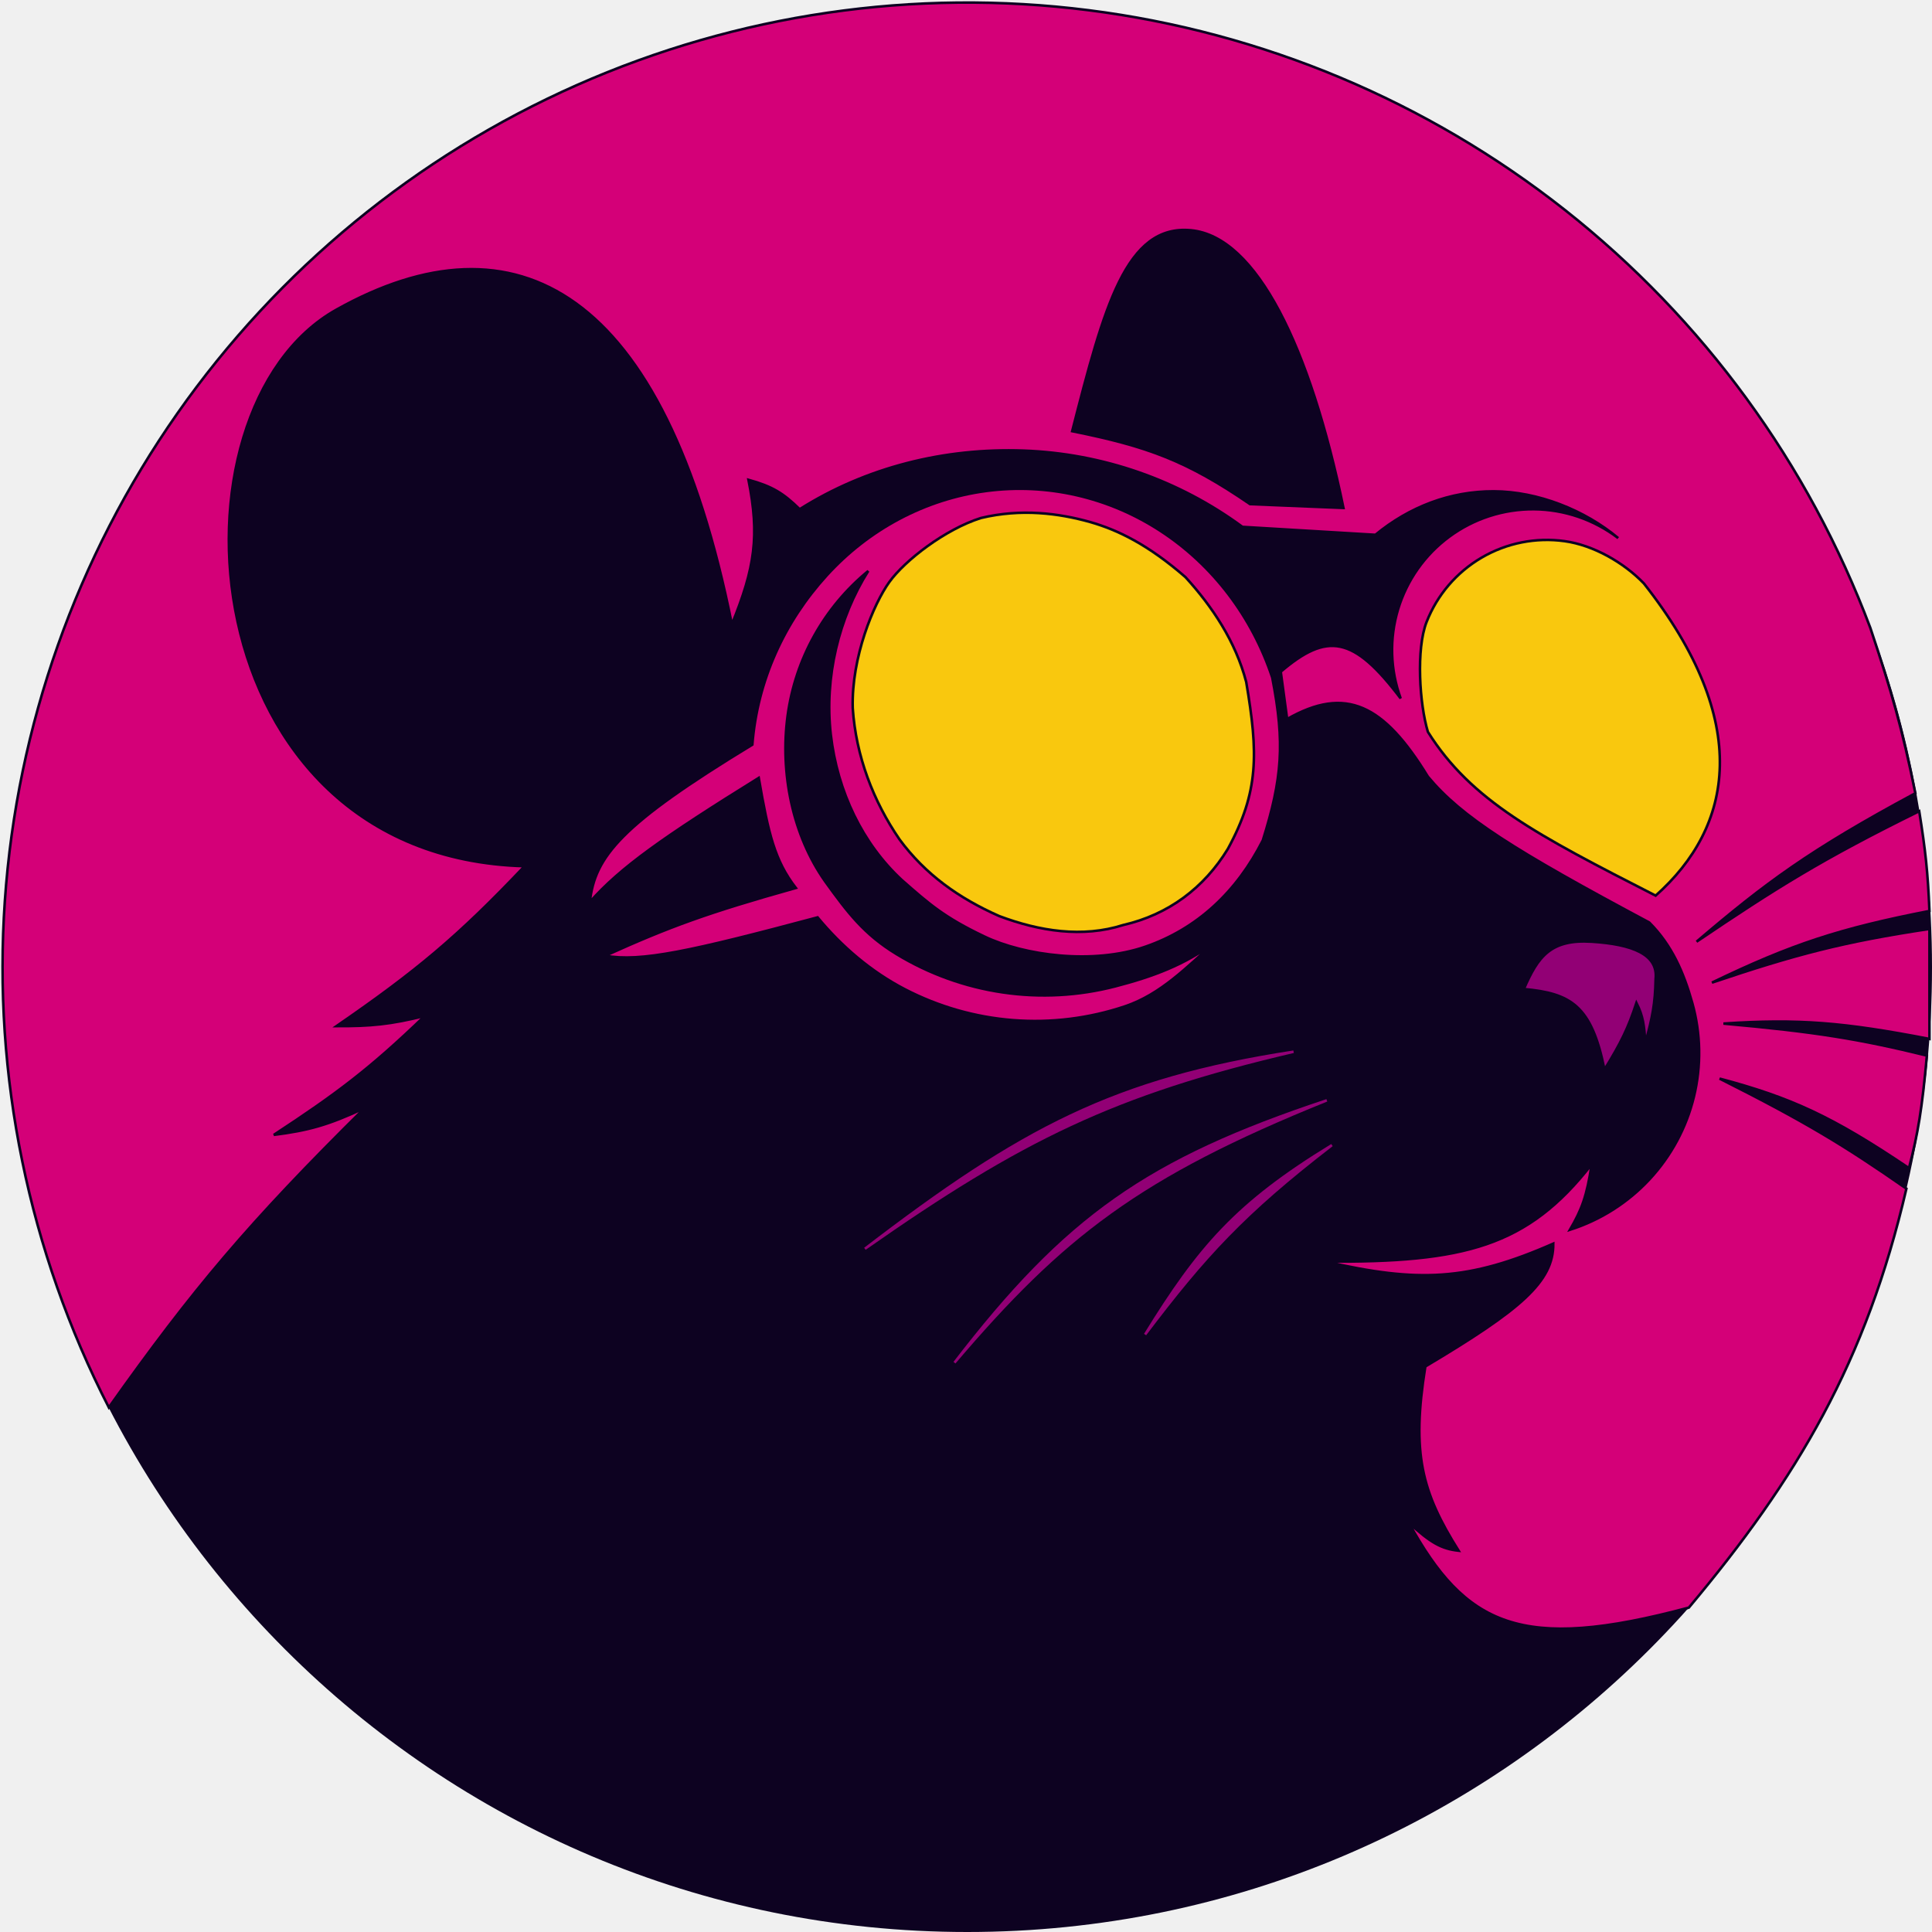
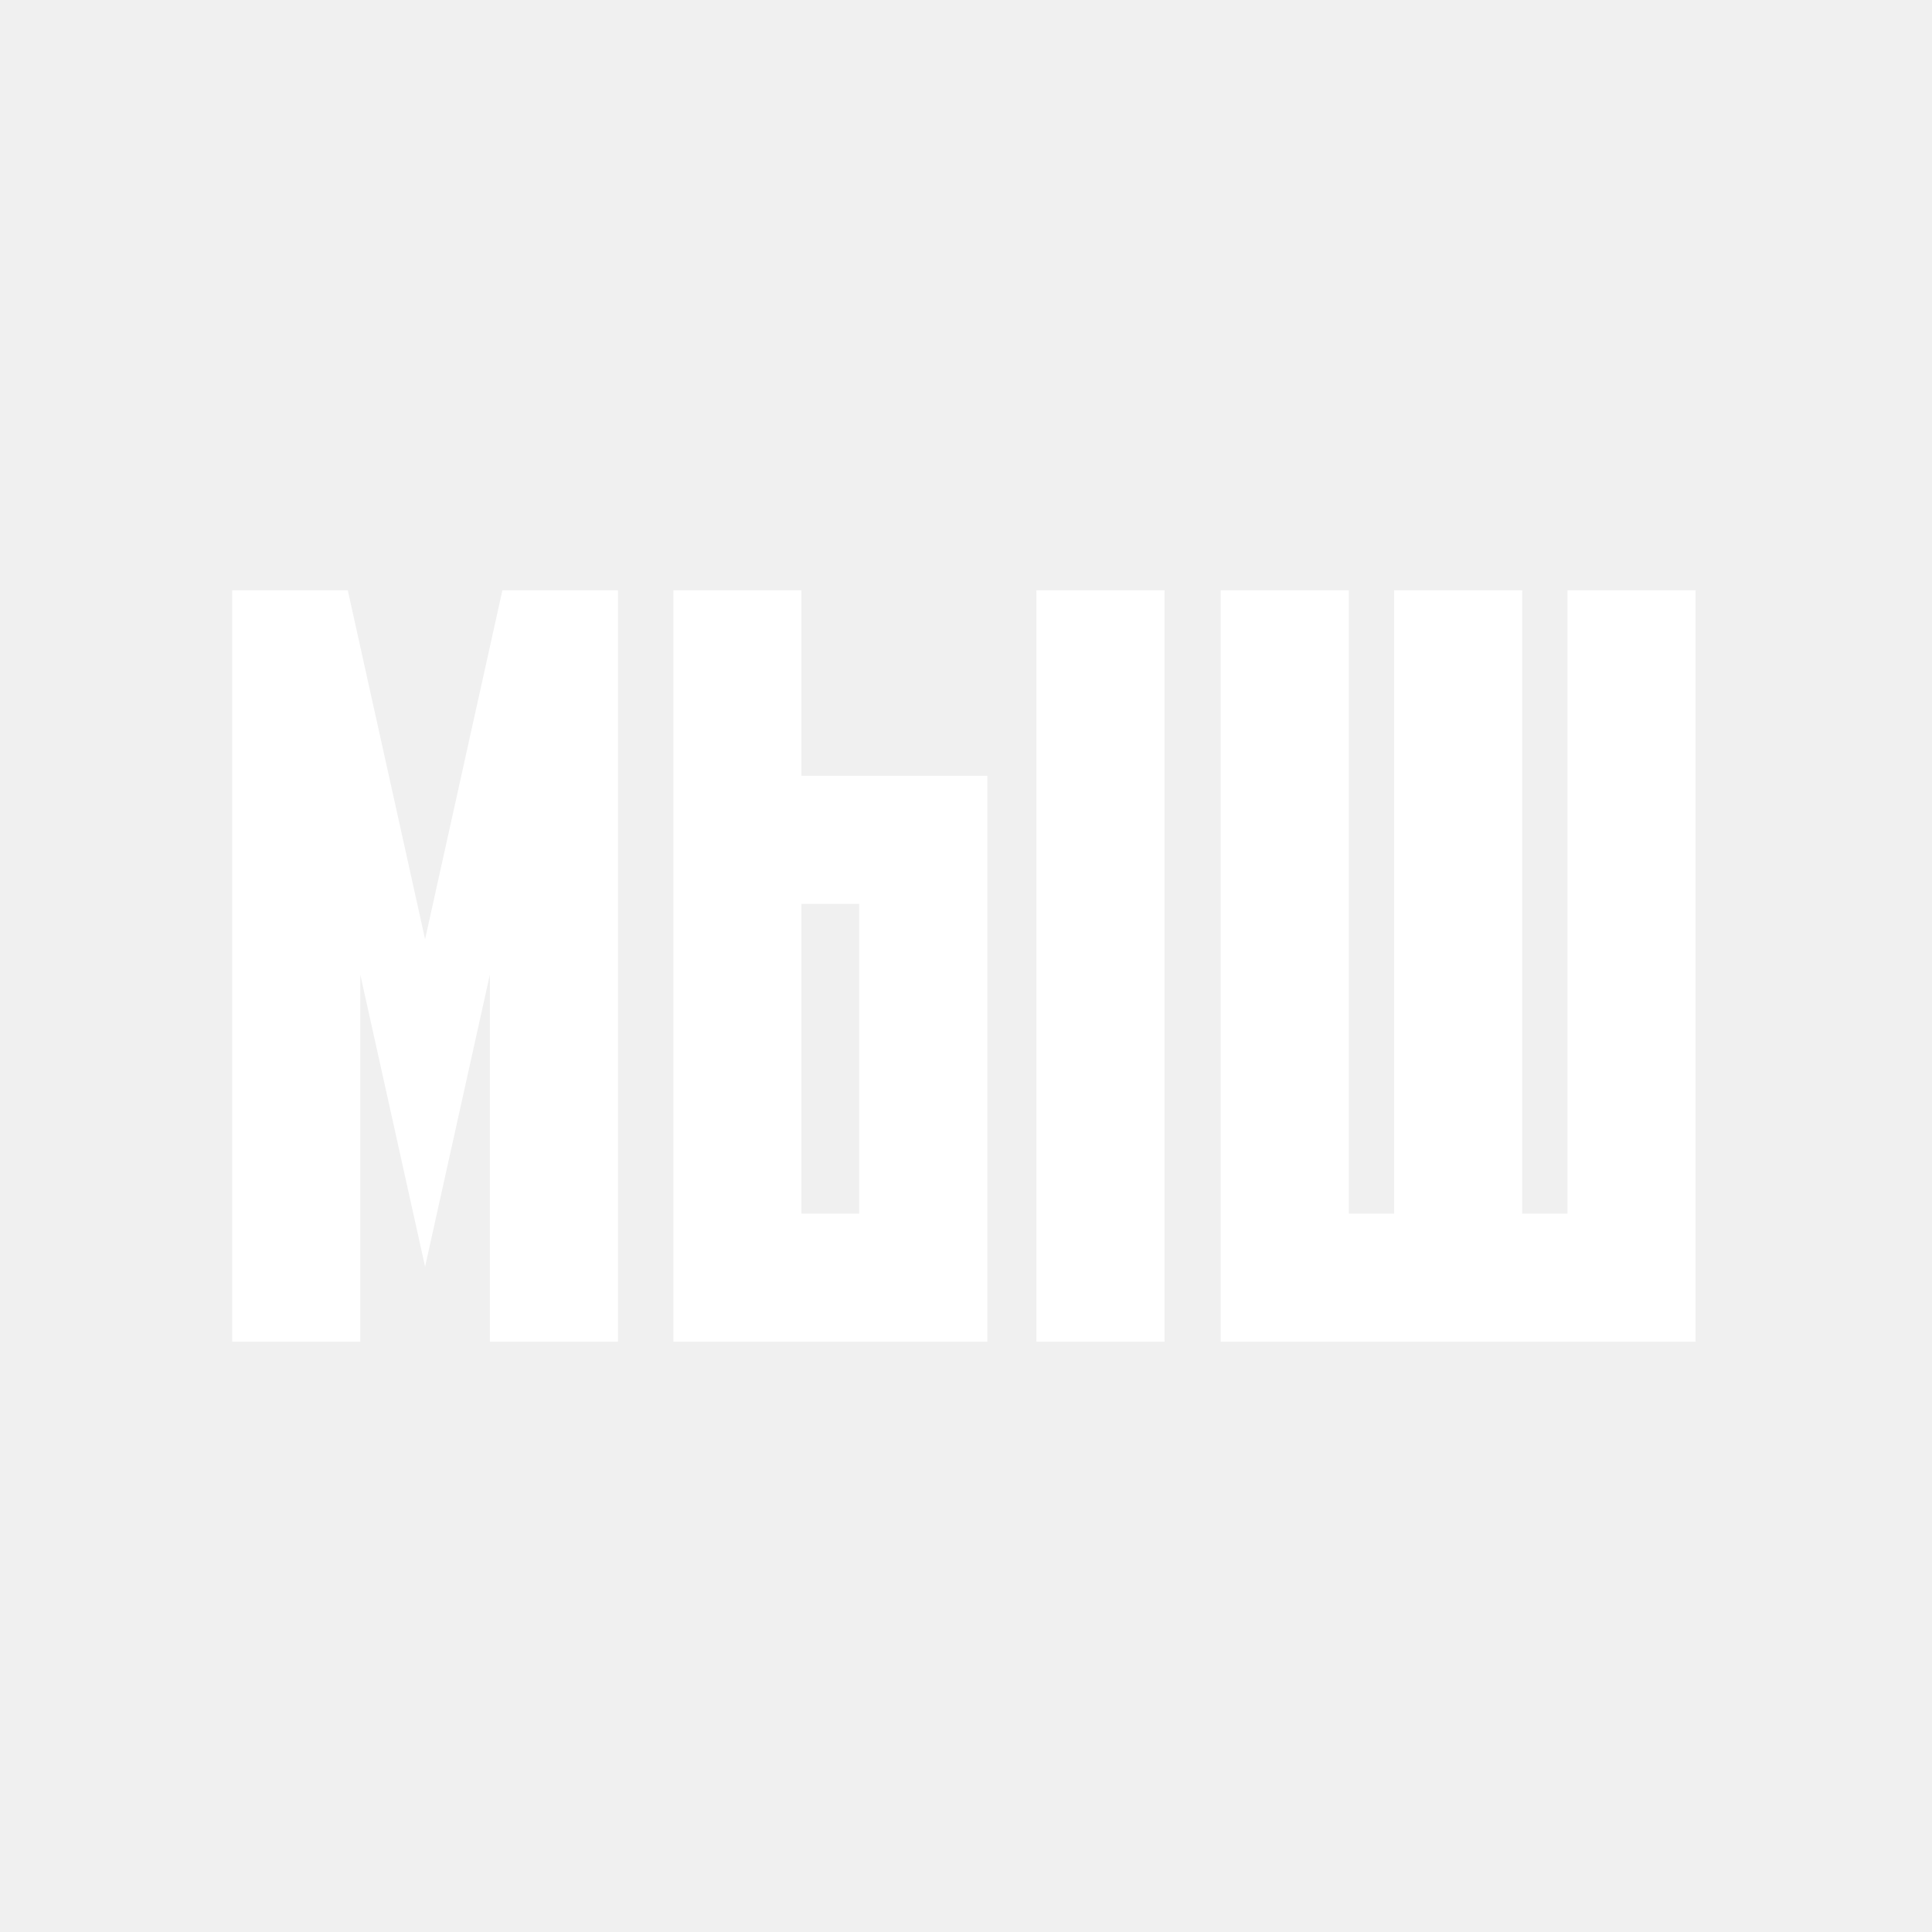
- <svg xmlns="http://www.w3.org/2000/svg" width="755" height="755" viewBox="0 0 755 755" fill="none">
-   <circle cx="378" cy="378" r="377" fill="#0D0221" />
-   <path d="M1.893 352.065C-2.827 420.517 11.224 488.959 42.531 550.015C75.451 503.616 97.08 477.965 142.5 433C128.088 439.749 120.373 441.771 107 443.5C131.15 427.679 144.282 417.948 166 397C152.483 400.344 144.934 401.044 131.5 401C162.7 379.506 178.94 365.994 205 338.5C73.621 334.926 61.857 160 131.5 121C201.143 82 259.69 112.285 286 244C295.058 221.752 296.845 209.371 292.5 187.5C301.751 190.064 306.061 192.673 312.5 199C338.609 182.516 369.135 174.994 399.992 176.098C430.849 177.203 460.655 187.588 485.519 205.896L537.5 209C550.732 198.096 566.618 191.939 583.765 192C600.911 192.062 619.219 199.283 632.372 210.282C622.912 203.06 611.364 199.102 599.462 199.002C587.561 198.902 575.948 202.665 566.367 209.727C556.787 216.789 549.755 226.767 546.329 238.165C542.902 249.564 543.265 261.766 547.364 272.94C528.862 248.427 518.61 247.046 500.5 262.5L503 281C525.909 267.896 540.722 275.283 558 303.5C571.15 319.317 591.661 332.288 644.5 360.5C653.296 369.296 657.946 379.941 661.305 391.918C664.665 403.894 664.887 416.534 661.949 428.621C659.012 440.708 653.014 451.836 644.533 460.935C636.051 470.034 625.371 476.797 613.52 480.575C618.114 472.713 620.146 467.404 622 455C596.851 487.223 572.149 493.373 518 493C554.274 501.305 573.87 500.572 607 486C607.112 500.977 594.12 511.878 557 534C551.53 567.942 555.576 583.045 570 606C563.362 605.266 559.094 602.949 550.5 595C572.704 635.333 594.219 645.877 659.982 628.23C702.509 577.374 729.19 532.477 745 464.5C720.815 447.635 705.229 438.213 672 421.5C699.732 428.9 715.859 436.153 746 456.5C749.54 442.893 751.105 433.401 753 412.5C726.651 406.04 709.516 403.213 673.5 400C702.838 398.073 720.533 399.526 754 406V363C720.529 368.034 701.941 372.894 669 384C700.238 368.94 718.876 362.866 754 356C753.38 340.824 752.437 332.281 750 317C712.104 335.66 693.912 347.101 663 368C689.959 345.047 707.05 332.271 748.5 310C743.343 284.659 739.303 270.519 730.901 245.372C706.762 181.144 665.553 124.721 611.714 82.184C557.875 39.648 493.448 12.612 425.378 3.989C357.307 -4.634 288.174 5.484 225.429 33.252C162.685 61.02 108.708 105.386 69.317 161.566C29.925 217.747 6.614 283.613 1.893 352.065Z" fill="#D40078" stroke="#0D0221" />
-   <path d="M488.5 197C463.655 179.974 448.326 174.4 419 168.5C431.466 119.907 440 87.5 465.5 90C491 92.5 511.997 135.525 525 198.5L488.5 197Z" fill="#0D0221" stroke="#0D0221" />
-   <path d="M338 488C399.193 441.102 435.267 421.847 505.5 411C435.457 427.351 399.108 445.174 338 488Z" fill="#920075" />
-   <path d="M373 532.5C416.735 475.599 448.64 453.213 518.5 430C445.074 459.578 415.012 483.151 373 532.5Z" fill="#920075" />
-   <path d="M447.5 521.5C468.538 487.369 483.214 470.251 520.5 447.5C485.857 474.221 470.787 490.747 447.5 521.5Z" fill="#920075" />
-   <path d="M338 488C399.193 441.102 435.267 421.847 505.5 411C435.457 427.351 399.108 445.174 338 488Z" stroke="#920075" />
-   <path d="M373 532.5C416.735 475.599 448.64 453.213 518.5 430C445.074 459.578 415.012 483.151 373 532.5Z" stroke="#920075" />
-   <path d="M447.5 521.5C468.538 487.369 483.214 470.251 520.5 447.5C485.857 474.221 470.787 490.747 447.5 521.5Z" stroke="#920075" />
-   <path d="M622 368C606 367 601.024 373.76 595.5 386.5C613.816 388.192 621.966 392.879 627 418C633.56 407.365 636.293 401.657 639.5 391.918C642.149 397.147 642.508 400.831 643 407.5C645.728 397.676 646.813 392.191 647 382.5C647.994 372.999 638 369 622 368Z" fill="#920075" stroke="#0D0221" />
-   <path d="M557.48 243.078C553.342 253.638 554.712 275.145 558 286C574.963 313.011 600.652 326.321 647 350C677.271 323.105 685.155 282.322 642.404 228C634.544 219.822 622.668 213.035 611.433 211.478C600.197 209.921 588.765 212.192 578.978 217.924C569.191 223.656 561.618 232.517 557.48 243.078Z" fill="#F9C80E" stroke="#0D0221" />
-   <path d="M311 347C276.822 356.584 261.592 362.131 236.5 373.5C250.391 376.006 269.84 371.768 319.5 358.5C328.946 369.925 340.429 379.741 353.586 386.572C366.743 393.402 381.139 397.515 395.919 398.666C410.698 399.818 425.558 397.983 439.614 393.272C453.67 388.562 463.899 377.825 475 368C463.213 377.018 450.186 381.738 435.818 385.458C421.45 389.177 406.482 389.978 391.799 387.811C377.117 385.645 363.018 380.557 350.336 372.847C337.654 365.137 331.181 356.538 322.5 344.5C309.597 326.242 304.809 301.853 307.791 279.695C310.773 257.538 322.031 237.33 339.303 223.133C327.802 241.345 322.089 264.695 324.662 287.065C327.236 309.435 337.169 329.788 352.385 343.871L352.534 344.003C363.282 353.447 369.072 358.534 384.692 365.982C400.383 373.464 427.18 376.99 447.5 370C467.82 363.01 483.267 348.563 493.5 328.385C501.041 304.334 502.203 290.466 497.173 264.782C489.291 240.988 473.887 220.764 453.536 207.492C433.186 194.22 409.124 188.706 385.374 191.871C361.625 195.036 339.627 206.689 323.061 224.88C306.495 243.072 296 265.889 294 291C242.551 322.286 232.468 334.71 230.5 352.5C242.443 338.993 259.099 327.212 296.5 304C300.279 325.882 302.747 336.313 311 347Z" fill="#D40078" stroke="#0D0221" />
-   <path d="M351.5 328C341.317 313.13 334.48 295.525 333.237 276.69C332.694 256.774 341.414 236 347.5 227.5C353.586 219 369.377 206.826 383.313 202.433C399.067 198.667 413.73 200.551 426 204C436.858 207.107 448.714 212.873 463.264 225.539C473.702 236.976 482.861 250.66 487 266.5C491.723 294.455 492.025 309.357 479.821 331.753C470.558 346.937 456.6 357.448 438.91 361.496C423.001 366.566 406.19 363.894 390.5 358C374.722 351.021 361.589 341.711 351.5 328Z" fill="#F9C80E" stroke="#0D0221" />
+ <svg xmlns="http://www.w3.org/2000/svg" width="1080" height="1080" viewBox="0 0 1080 1080">
+   <path id="path1" fill="#ffffff" fill-rule="evenodd" stroke="none" d="M 876.246 330 L 876.246 678.399 L 850.924 678.399 L 850.924 330 L 779.323 330 L 779.323 678.399 L 754.001 678.399 L 754.001 330 L 682.4 330 L 682.4 750 L 947.847 750 L 947.847 330 Z M 650.973 750 L 650.973 330 L 579.373 330 L 579.373 750 Z M 448.004 433.664 L 448.004 330 L 376.404 330 L 376.404 750 L 551.913 750 L 551.913 433.664 Z M 448.004 678.399 L 448.004 505.265 L 480.312 505.265 L 480.312 678.399 Z M 280.839 330 L 237.627 525.027 L 194.415 330 L 129.8 330 L 129.8 750 L 201.401 750 L 201.401 544.782 L 237.627 708.087 L 273.854 544.782 L 273.854 750 L 345.455 750 L 345.455 330 Z" />
</svg>
